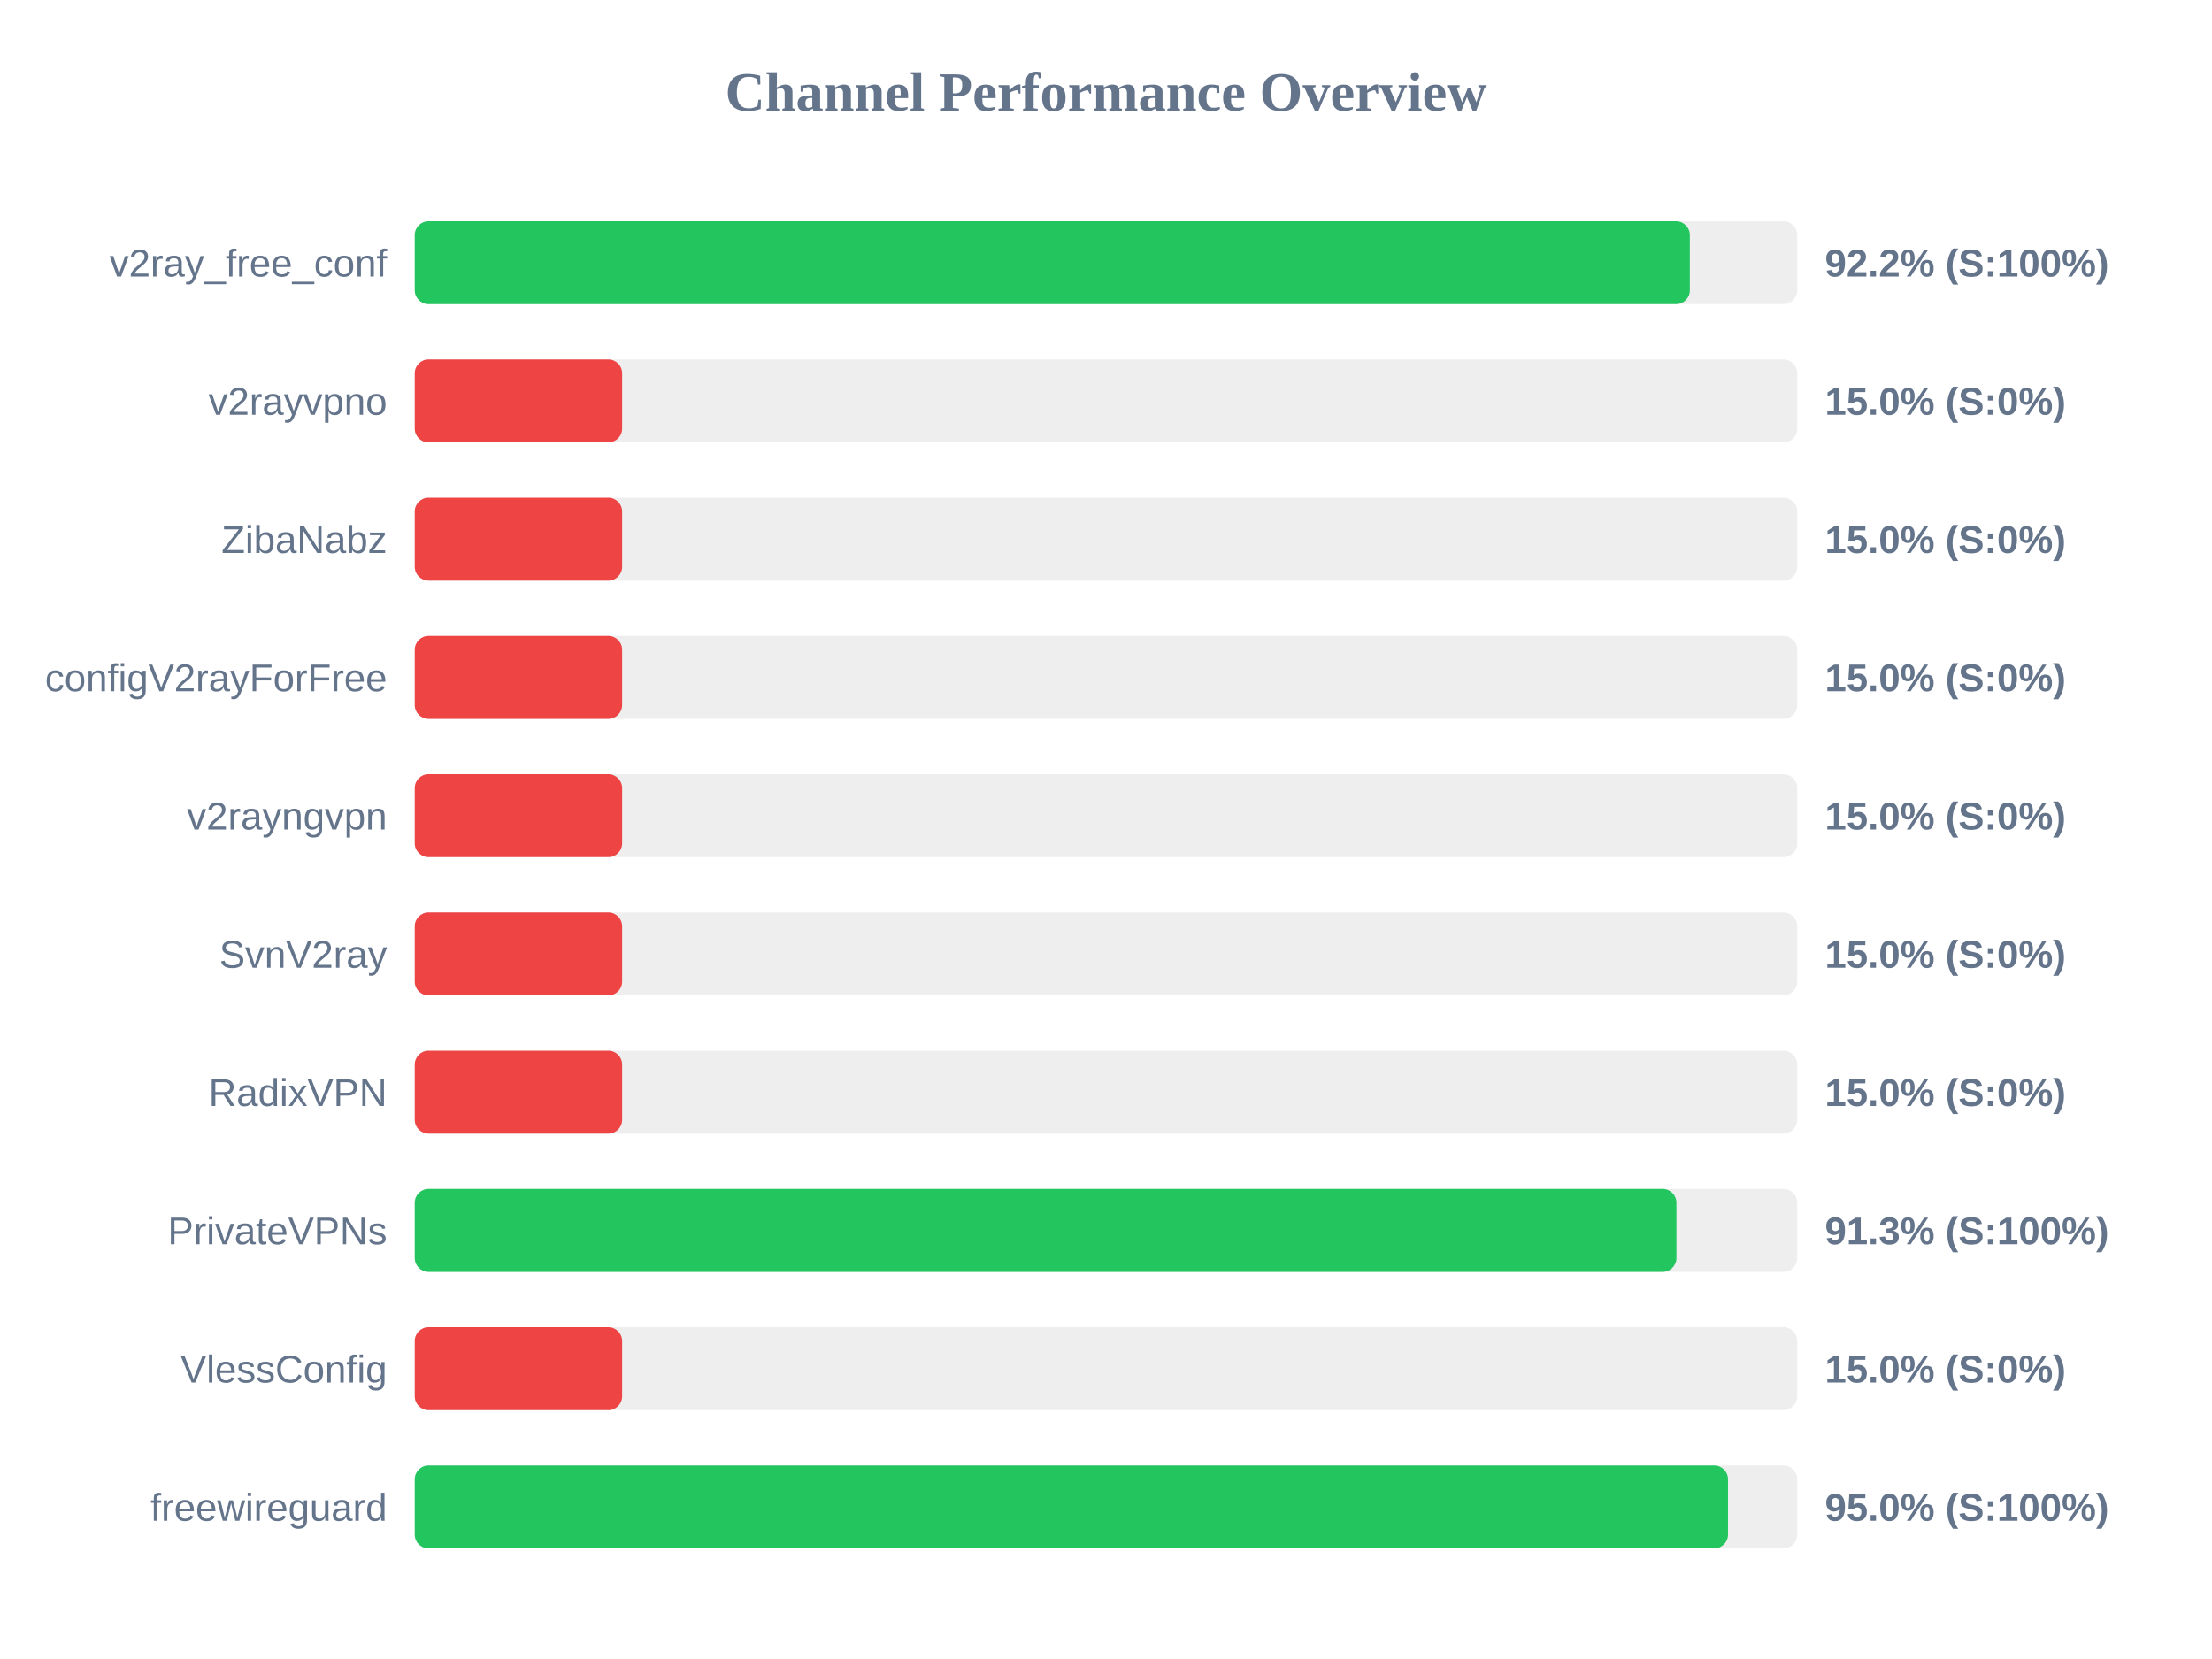
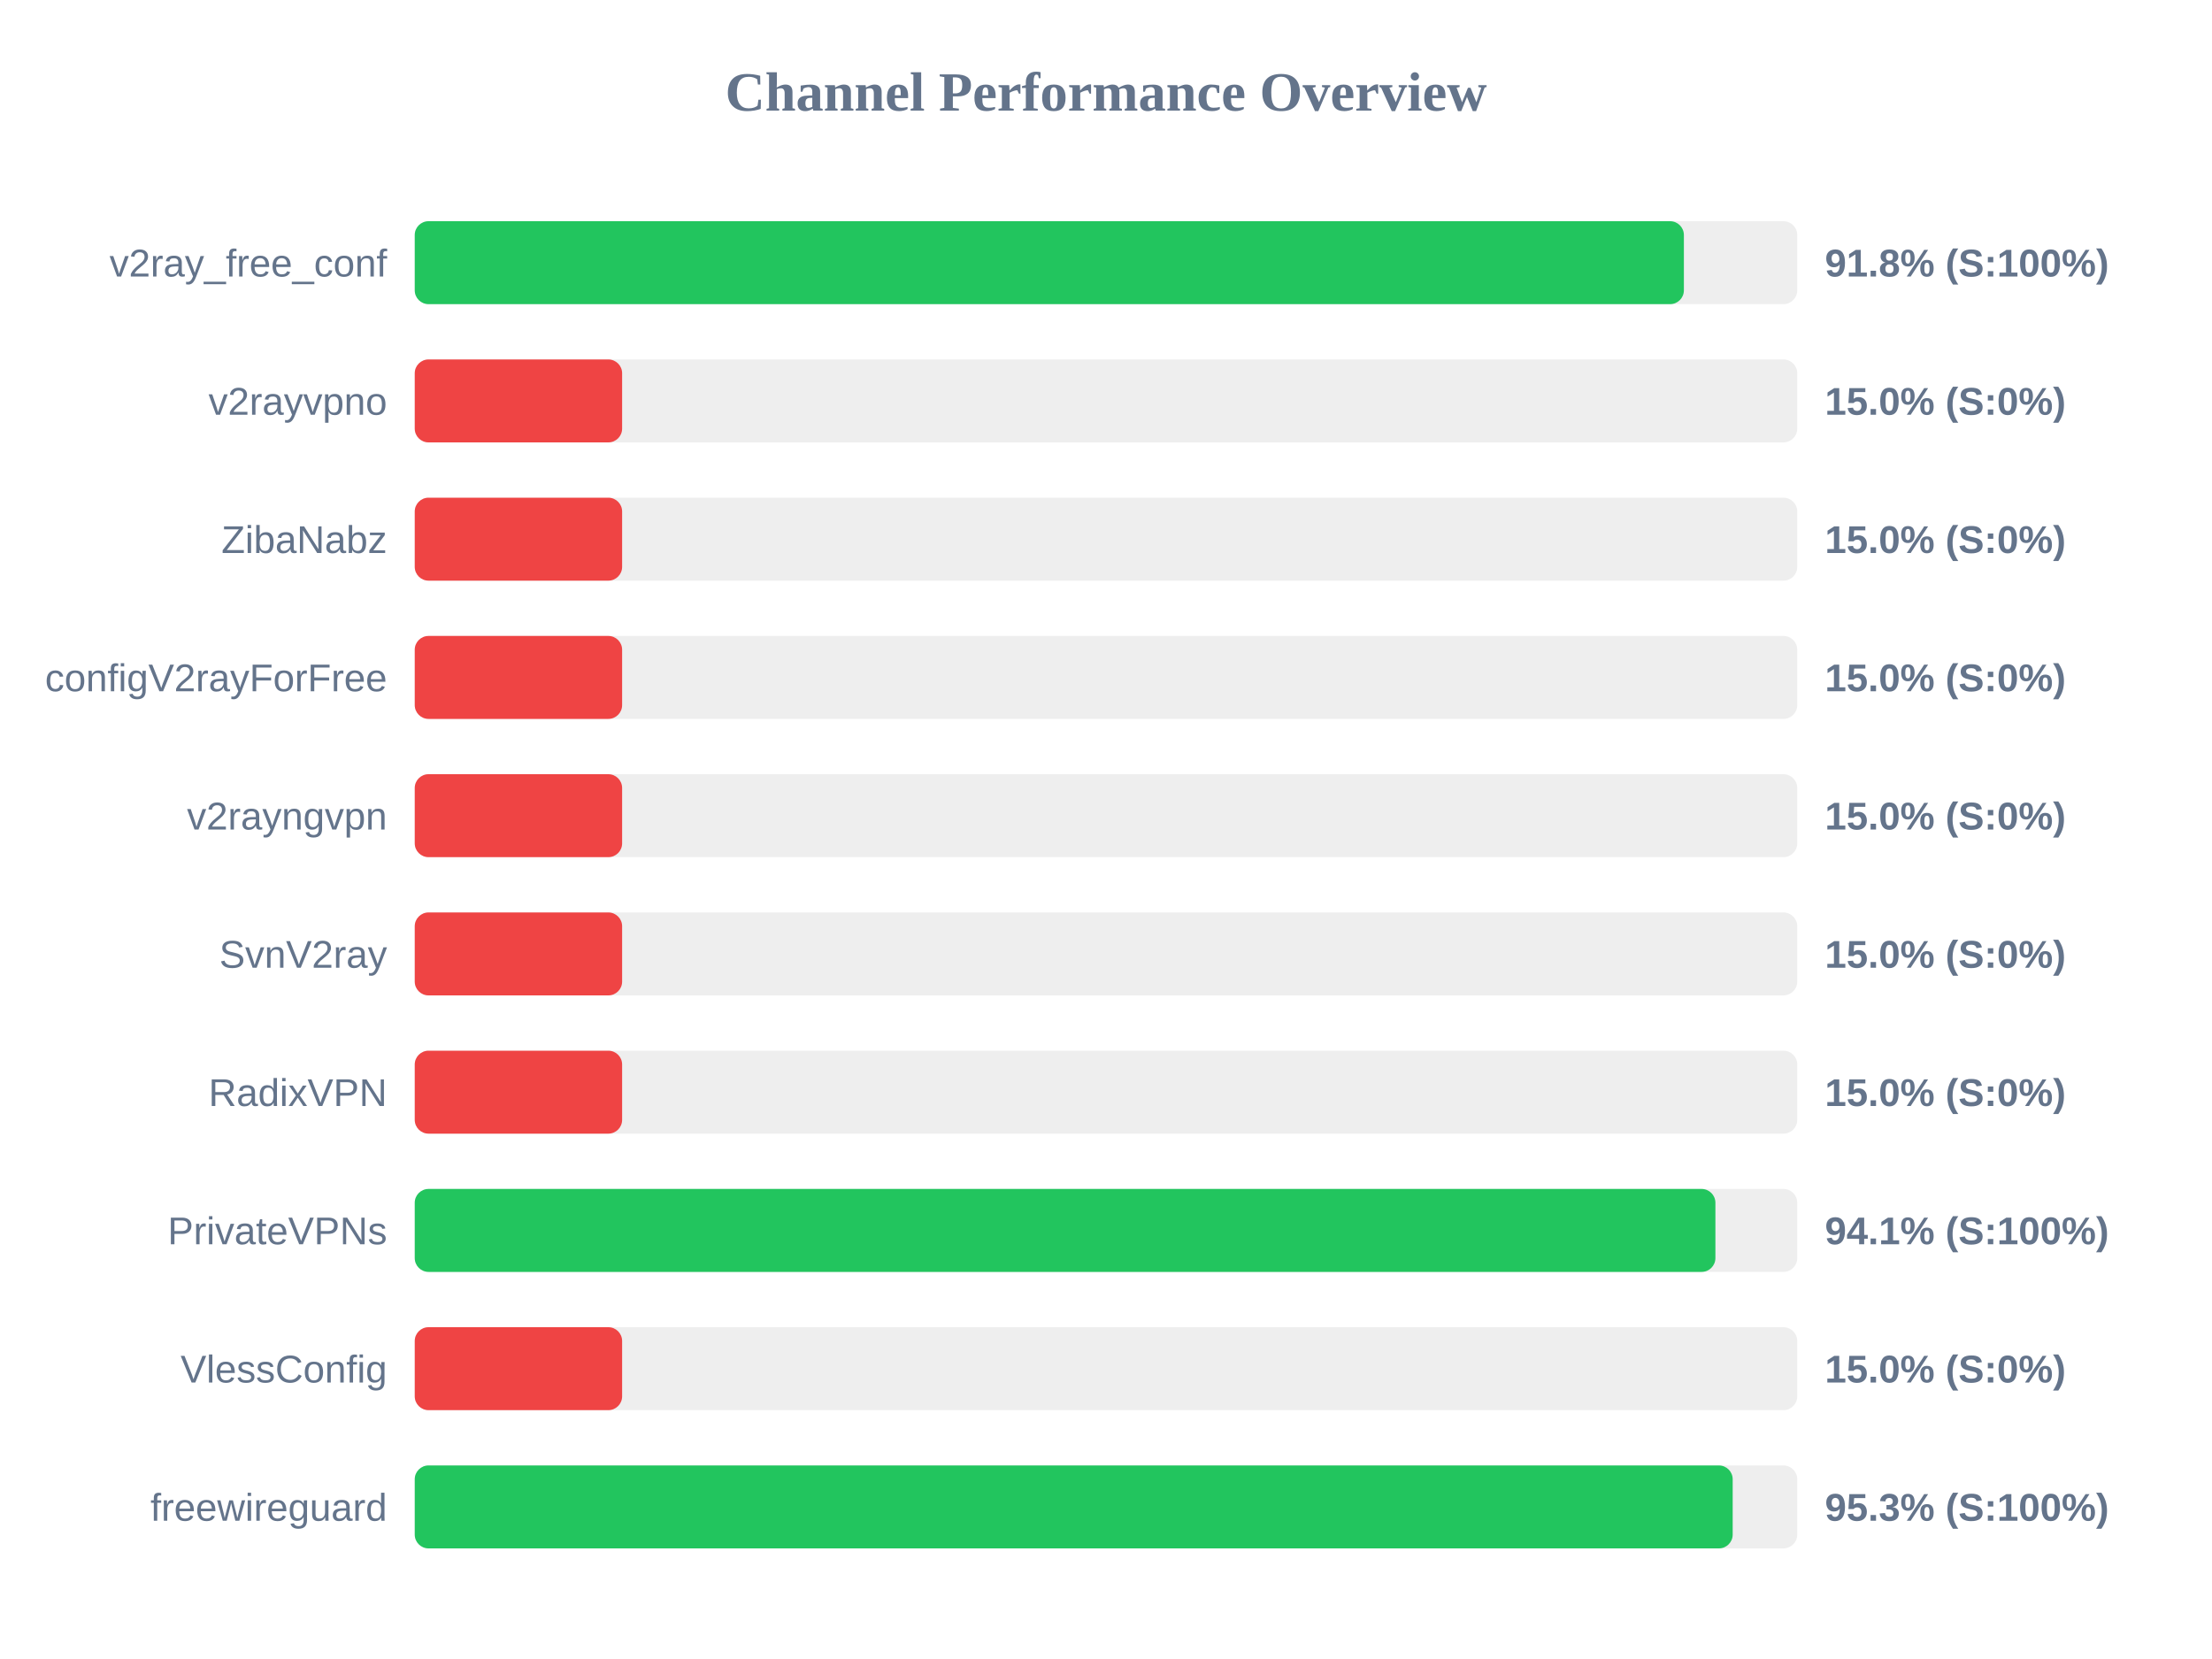
<svg xmlns="http://www.w3.org/2000/svg" width="800" height="600" version="1.1">
  <style>
        .row { font: 14px Arial; fill: #64748b; }
        .score { font: bold 14px Arial; fill: #64748b; }
    </style>
  <text x="400" y="40" text-anchor="middle" font-size="20px" font-weight="bold" fill="#64748b">Channel Performance Overview</text>
  <rect x="150" y="80" width="500" height="30" fill="#eee" rx="5" />
-   <rect x="150" y="80" width="461.15" height="30" fill="#22c55e" rx="5" />
+   <rect x="150" y="80" width="459.0" height="30" fill="#22c55e" rx="5" />
  <text x="140" y="100" text-anchor="end" class="row">v2ray_free_conf</text>
-   <text x="660" y="100" text-anchor="start" class="score">92.2% (S:100%)</text>
+   <text x="660" y="100" text-anchor="start" class="score">91.8% (S:100%)</text>
  <rect x="150" y="130" width="500" height="30" fill="#eee" rx="5" />
  <rect x="150" y="130" width="75.0" height="30" fill="#ef4444" rx="5" />
  <text x="140" y="150" text-anchor="end" class="row">v2rayvpno</text>
  <text x="660" y="150" text-anchor="start" class="score">15.0% (S:0%)</text>
  <rect x="150" y="180" width="500" height="30" fill="#eee" rx="5" />
  <rect x="150" y="180" width="75.0" height="30" fill="#ef4444" rx="5" />
  <text x="140" y="200" text-anchor="end" class="row">ZibaNabz</text>
  <text x="660" y="200" text-anchor="start" class="score">15.0% (S:0%)</text>
  <rect x="150" y="230" width="500" height="30" fill="#eee" rx="5" />
  <rect x="150" y="230" width="75.0" height="30" fill="#ef4444" rx="5" />
  <text x="140" y="250" text-anchor="end" class="row">configV2rayForFree</text>
  <text x="660" y="250" text-anchor="start" class="score">15.0% (S:0%)</text>
  <rect x="150" y="280" width="500" height="30" fill="#eee" rx="5" />
  <rect x="150" y="280" width="75.0" height="30" fill="#ef4444" rx="5" />
  <text x="140" y="300" text-anchor="end" class="row">v2rayngvpn</text>
  <text x="660" y="300" text-anchor="start" class="score">15.0% (S:0%)</text>
  <rect x="150" y="330" width="500" height="30" fill="#eee" rx="5" />
  <rect x="150" y="330" width="75.0" height="30" fill="#ef4444" rx="5" />
  <text x="140" y="350" text-anchor="end" class="row">SvnV2ray</text>
  <text x="660" y="350" text-anchor="start" class="score">15.0% (S:0%)</text>
  <rect x="150" y="380" width="500" height="30" fill="#eee" rx="5" />
  <rect x="150" y="380" width="75.0" height="30" fill="#ef4444" rx="5" />
  <text x="140" y="400" text-anchor="end" class="row">RadixVPN</text>
  <text x="660" y="400" text-anchor="start" class="score">15.0% (S:0%)</text>
  <rect x="150" y="430" width="500" height="30" fill="#eee" rx="5" />
-   <rect x="150" y="430" width="456.3" height="30" fill="#22c55e" rx="5" />
+   <rect x="150" y="430" width="470.4" height="30" fill="#22c55e" rx="5" />
  <text x="140" y="450" text-anchor="end" class="row">PrivateVPNs</text>
-   <text x="660" y="450" text-anchor="start" class="score">91.3% (S:100%)</text>
+   <text x="660" y="450" text-anchor="start" class="score">94.1% (S:100%)</text>
  <rect x="150" y="480" width="500" height="30" fill="#eee" rx="5" />
  <rect x="150" y="480" width="75.0" height="30" fill="#ef4444" rx="5" />
  <text x="140" y="500" text-anchor="end" class="row">VlessConfig</text>
  <text x="660" y="500" text-anchor="start" class="score">15.0% (S:0%)</text>
  <rect x="150" y="530" width="500" height="30" fill="#eee" rx="5" />
-   <rect x="150" y="530" width="474.95" height="30" fill="#22c55e" rx="5" />
+   <rect x="150" y="530" width="476.65" height="30" fill="#22c55e" rx="5" />
  <text x="140" y="550" text-anchor="end" class="row">freewireguard</text>
-   <text x="660" y="550" text-anchor="start" class="score">95.0% (S:100%)</text>
+   <text x="660" y="550" text-anchor="start" class="score">95.3% (S:100%)</text>
</svg>
